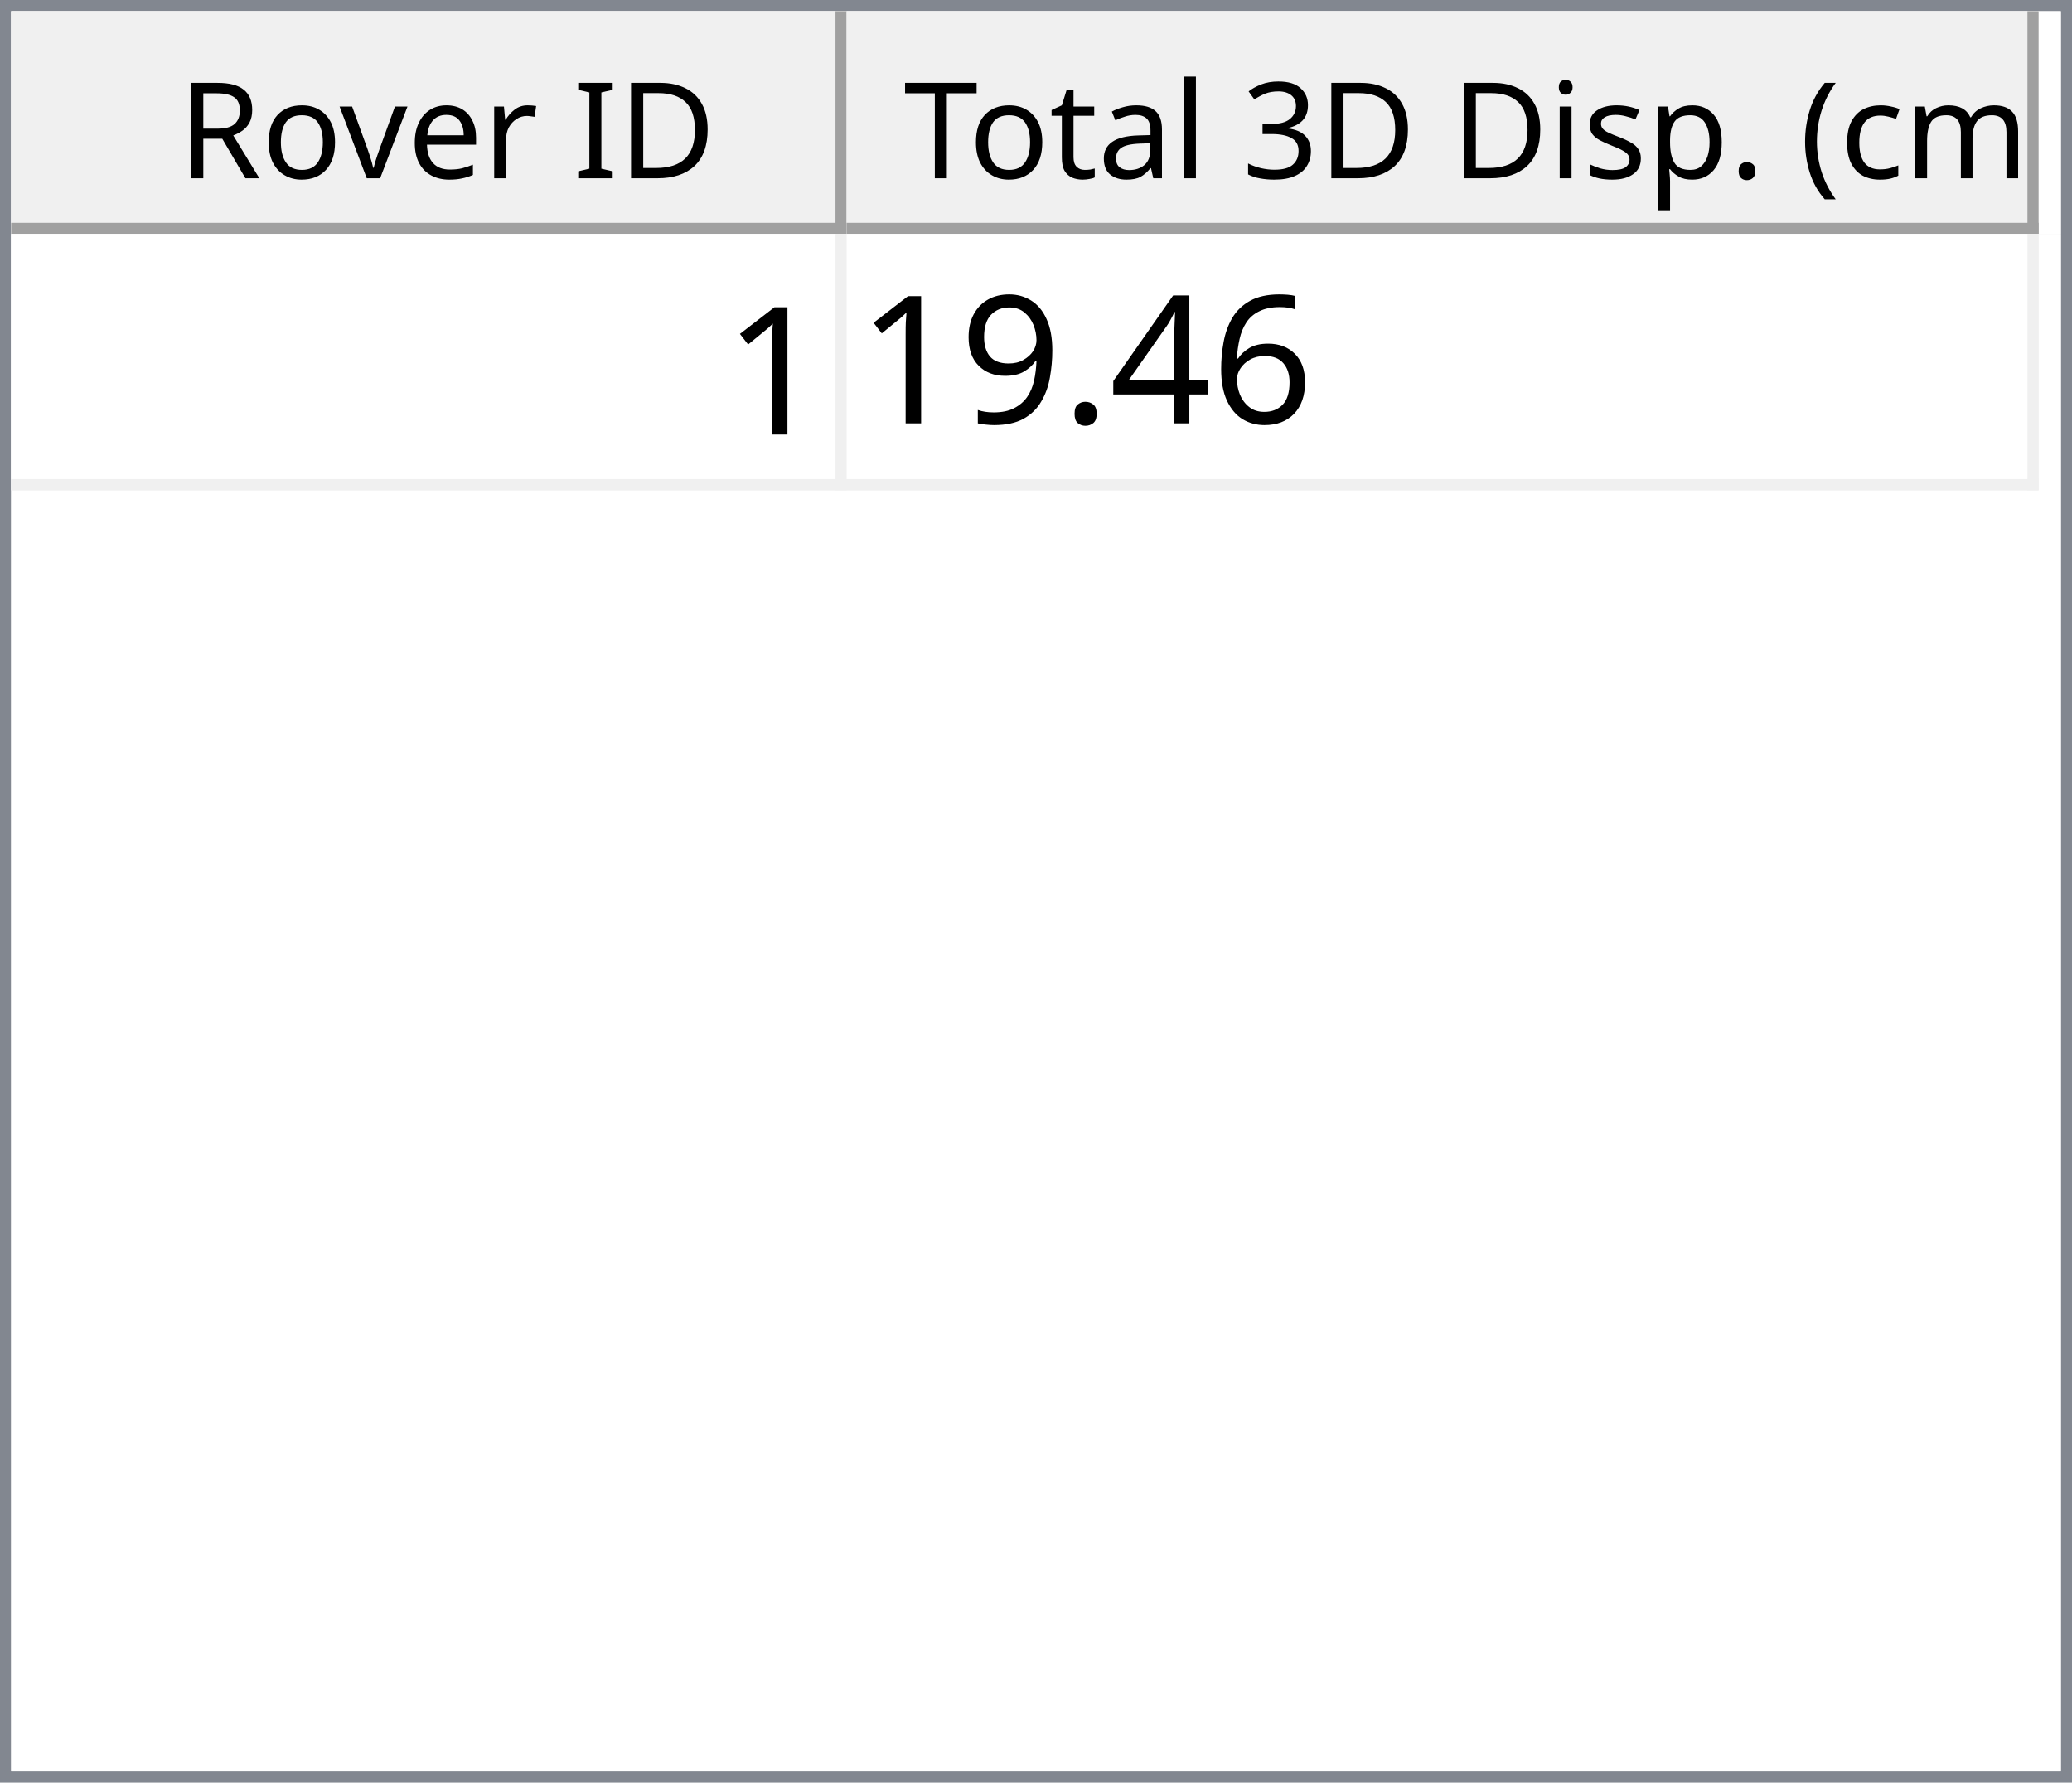
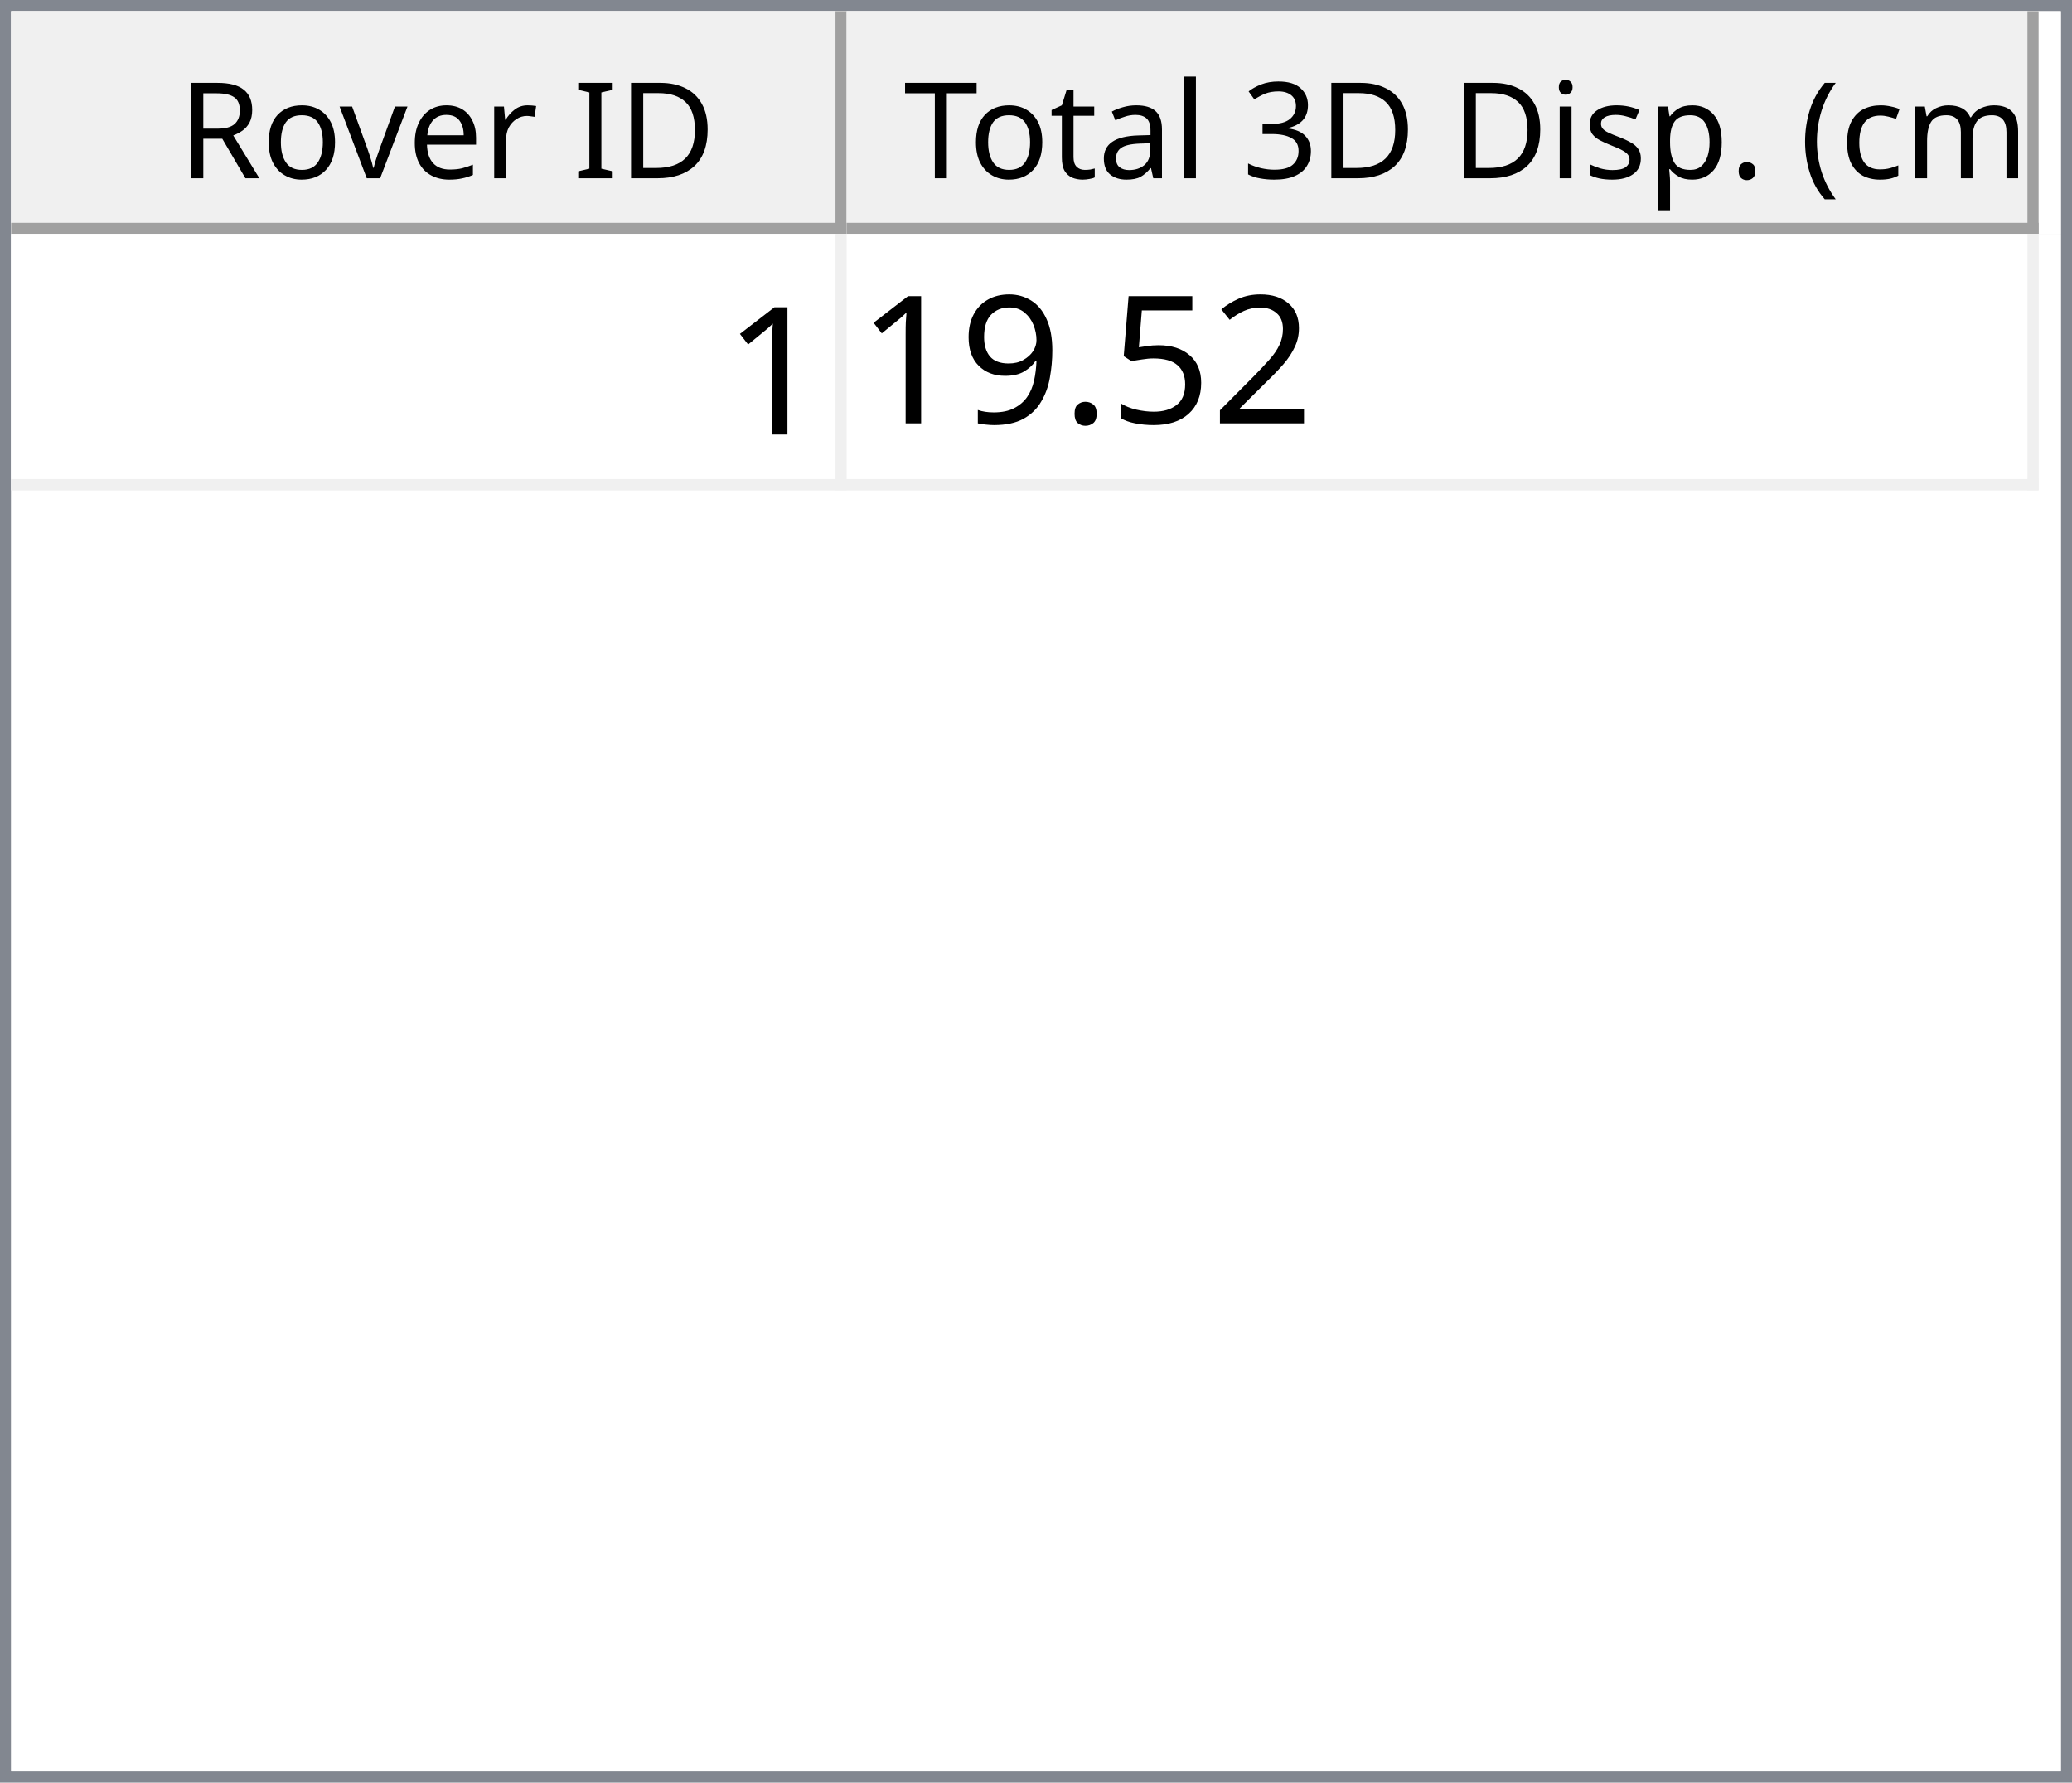
<svg xmlns="http://www.w3.org/2000/svg" style="fill-opacity:1; color-rendering:auto; color-interpolation:auto; text-rendering:auto; stroke:black; stroke-linecap:square; stroke-miterlimit:10; shape-rendering:auto; stroke-opacity:1; fill:black; stroke-dasharray:none; font-weight:normal; stroke-width:1; font-family:'Dialog'; font-style:normal; stroke-linejoin:miter; font-size:12px; stroke-dashoffset:0; image-rendering:auto;" width="186" height="160">
  <defs id="genericDefs" />
  <g>
    <defs id="defs1">
      <clipPath clipPathUnits="userSpaceOnUse" id="clipPath1">
        <path d="M0 0 L186 0 L186 160 L0 160 L0 0 Z" />
      </clipPath>
      <clipPath clipPathUnits="userSpaceOnUse" id="clipPath2">
        <path d="M0 0 L0 160 L186 160 L186 0 Z" />
      </clipPath>
      <clipPath clipPathUnits="userSpaceOnUse" id="clipPath3">
        <path d="M0 0 L0 20 L184 20 L184 0 Z" />
      </clipPath>
      <clipPath clipPathUnits="userSpaceOnUse" id="clipPath4">
        <path d="M0 0 L0 20 L75 20 L75 0 Z" />
      </clipPath>
      <clipPath clipPathUnits="userSpaceOnUse" id="clipPath5">
        <path d="M1 1 L1 19 L74 19 L74 1 Z" />
      </clipPath>
      <clipPath clipPathUnits="userSpaceOnUse" id="clipPath6">
        <path d="M0 0 L0 18 L73 18 L73 0 Z" />
      </clipPath>
      <clipPath clipPathUnits="userSpaceOnUse" id="clipPath7">
        <path d="M-0.5 -0.5 L-0.5 19.5 L74.5 19.5 L74.5 -0.5 Z" />
      </clipPath>
      <clipPath clipPathUnits="userSpaceOnUse" id="clipPath8">
        <path d="M0 0 L0 20 L107 20 L107 0 Z" />
      </clipPath>
      <clipPath clipPathUnits="userSpaceOnUse" id="clipPath9">
        <path d="M1 1 L1 19 L106 19 L106 1 Z" />
      </clipPath>
      <clipPath clipPathUnits="userSpaceOnUse" id="clipPath10">
        <path d="M0 0 L0 18 L105 18 L105 0 Z" />
      </clipPath>
      <clipPath clipPathUnits="userSpaceOnUse" id="clipPath11">
        <path d="M-0.5 -0.5 L-0.5 19.5 L106.5 19.5 L106.5 -0.5 Z" />
      </clipPath>
      <clipPath clipPathUnits="userSpaceOnUse" id="clipPath12">
        <path d="M0 0 L0 138 L184 138 L184 0 Z" />
      </clipPath>
      <clipPath clipPathUnits="userSpaceOnUse" id="clipPath13">
        <path d="M0 0 L0 23 L182 23 L182 0 Z" />
      </clipPath>
      <clipPath clipPathUnits="userSpaceOnUse" id="clipPath14">
        <path d="M-0.5 -0.5 L-0.5 22.5 L181.5 22.5 L181.5 -0.5 Z" />
      </clipPath>
      <clipPath clipPathUnits="userSpaceOnUse" id="clipPath15">
        <path d="M0 0 L0 22 L74 22 L74 0 Z" />
      </clipPath>
      <clipPath clipPathUnits="userSpaceOnUse" id="clipPath16">
        <path d="M0 0 L0 22 L106 22 L106 0 Z" />
      </clipPath>
      <font horiz-adv-x="64.551" id="font1">
        <font-face ascent="107.91" descent="25.098" units-per-em="100" style="font-style:normal; font-family:Segoe UI; font-weight:normal;" />
        <missing-glyph horiz-adv-x="64.551" d="M8.109 0 L8.109 68.266 L56.453 68.266 L56.453 0 L8.109 0 ZM15.328 7.234 L49.219 7.234 L49.219 61.031 L15.328 61.031 L15.328 7.234 Z" />
        <glyph unicode="D" horiz-adv-x="70.117" d="M9.188 0 L9.188 70.016 L28.516 70.016 Q65.531 70.016 65.531 35.891 Q65.531 19.672 55.25 9.836 Q44.969 0 27.734 0 L9.188 0 ZM17.391 62.594 L17.391 7.422 L27.828 7.422 Q41.609 7.422 49.273 14.797 Q56.938 22.172 56.938 35.688 Q56.938 62.594 28.328 62.594 L17.391 62.594 Z" />
        <glyph unicode="I" horiz-adv-x="26.611" d="M17.391 0 L9.188 0 L9.188 70.016 L17.391 70.016 L17.391 0 Z" />
        <glyph unicode=" " horiz-adv-x="27.393" d="" />
        <glyph unicode="r" horiz-adv-x="34.766" d="M34.188 41.891 Q32.078 43.5 28.125 43.5 Q23 43.5 19.555 38.672 Q16.109 33.844 16.109 25.484 L16.109 0 L8.109 0 L8.109 50 L16.109 50 L16.109 39.703 L16.312 39.703 Q18.016 44.969 21.531 47.922 Q25.047 50.875 29.391 50.875 Q32.516 50.875 34.188 50.203 L34.188 41.891 Z" />
        <glyph unicode="e" horiz-adv-x="52.295" d="M48.297 23 L12.984 23 Q13.188 14.656 17.484 10.109 Q21.781 5.562 29.297 5.562 Q37.75 5.562 44.828 11.141 L44.828 3.609 Q38.234 -1.172 27.391 -1.172 Q16.797 -1.172 10.742 5.641 Q4.688 12.453 4.688 24.812 Q4.688 36.469 11.305 43.82 Q17.922 51.172 27.734 51.172 Q37.547 51.172 42.922 44.828 Q48.297 38.484 48.297 27.203 L48.297 23 ZM40.094 29.781 Q40.047 36.719 36.75 40.578 Q33.453 44.438 27.594 44.438 Q21.922 44.438 17.969 40.383 Q14.016 36.328 13.094 29.781 L40.094 29.781 Z" />
        <glyph unicode="v" horiz-adv-x="47.9" d="M47.406 50 L27.484 0 L19.625 0 L0.688 50 L9.469 50 L22.172 13.672 Q23.578 9.672 23.922 6.688 L24.125 6.688 Q24.609 10.453 25.688 13.484 L38.969 50 L47.406 50 Z" />
        <glyph unicode="o" horiz-adv-x="58.594" d="M29 -1.172 Q17.922 -1.172 11.305 5.836 Q4.688 12.844 4.688 24.422 Q4.688 37.016 11.57 44.094 Q18.453 51.172 30.172 51.172 Q41.359 51.172 47.633 44.289 Q53.906 37.406 53.906 25.203 Q53.906 13.234 47.141 6.031 Q40.375 -1.172 29 -1.172 ZM29.594 44.438 Q21.875 44.438 17.383 39.188 Q12.891 33.938 12.891 24.703 Q12.891 15.828 17.43 10.695 Q21.969 5.562 29.594 5.562 Q37.359 5.562 41.531 10.594 Q45.703 15.625 45.703 24.906 Q45.703 34.281 41.531 39.359 Q37.359 44.438 29.594 44.438 Z" />
        <glyph unicode="R" horiz-adv-x="59.814" d="M59.375 0 L49.609 0 L37.891 19.625 Q36.281 22.359 34.766 24.289 Q33.25 26.219 31.664 27.438 Q30.078 28.656 28.25 29.219 Q26.422 29.781 24.125 29.781 L17.391 29.781 L17.391 0 L9.188 0 L9.188 70.016 L30.078 70.016 Q34.672 70.016 38.555 68.867 Q42.438 67.719 45.289 65.375 Q48.141 63.031 49.758 59.547 Q51.375 56.062 51.375 51.375 Q51.375 47.703 50.273 44.656 Q49.172 41.609 47.148 39.211 Q45.125 36.812 42.266 35.133 Q39.406 33.453 35.844 32.516 L35.844 32.328 Q37.594 31.547 38.891 30.547 Q40.188 29.547 41.359 28.18 Q42.531 26.812 43.68 25.078 Q44.828 23.344 46.234 21.047 L59.375 0 ZM17.391 62.594 L17.391 37.203 L28.516 37.203 Q31.594 37.203 34.203 38.133 Q36.812 39.062 38.719 40.797 Q40.625 42.531 41.703 45.047 Q42.781 47.562 42.781 50.688 Q42.781 56.297 39.141 59.445 Q35.5 62.594 28.609 62.594 L17.391 62.594 Z" />
        <glyph unicode=")" horiz-adv-x="30.176" d="M8.297 -15.922 L1.172 -15.922 Q16.406 2.344 16.406 26.812 Q16.406 51.469 1.078 70.016 L8.297 70.016 Q23.531 52.156 23.531 26.703 Q23.531 1.375 8.297 -15.922 Z" />
        <glyph unicode="m" horiz-adv-x="86.133" d="M79.109 0 L71.094 0 L71.094 28.719 Q71.094 37.016 68.531 40.727 Q65.969 44.438 59.906 44.438 Q54.781 44.438 51.195 39.75 Q47.609 35.062 47.609 28.516 L47.609 0 L39.594 0 L39.594 29.688 Q39.594 44.438 28.219 44.438 Q22.953 44.438 19.531 40.016 Q16.109 35.594 16.109 28.516 L16.109 0 L8.109 0 L8.109 50 L16.109 50 L16.109 42.094 L16.312 42.094 Q21.625 51.172 31.844 51.172 Q36.969 51.172 40.773 48.312 Q44.578 45.453 46 40.828 Q51.562 51.172 62.594 51.172 Q79.109 51.172 79.109 30.812 L79.109 0 Z" />
        <glyph unicode="c" horiz-adv-x="46.191" d="M42.188 2.297 Q36.422 -1.172 28.516 -1.172 Q17.828 -1.172 11.258 5.789 Q4.688 12.75 4.688 23.828 Q4.688 36.188 11.766 43.68 Q18.844 51.172 30.672 51.172 Q37.25 51.172 42.281 48.734 L42.281 40.531 Q36.719 44.438 30.375 44.438 Q22.703 44.438 17.797 38.945 Q12.891 33.453 12.891 24.516 Q12.891 15.719 17.508 10.641 Q22.125 5.562 29.891 5.562 Q36.422 5.562 42.188 9.906 L42.188 2.297 Z" />
        <glyph unicode="(" horiz-adv-x="30.176" d="M29.109 -15.922 L21.969 -15.922 Q6.844 1.375 6.844 26.703 Q6.844 52.156 21.969 70.016 L29.203 70.016 Q13.875 51.469 13.875 26.812 Q13.875 2.344 29.109 -15.922 Z" />
        <glyph unicode="." horiz-adv-x="21.68" d="M10.891 -1.078 Q8.641 -1.078 7.055 0.539 Q5.469 2.156 5.469 4.391 Q5.469 6.641 7.055 8.273 Q8.641 9.906 10.891 9.906 Q13.188 9.906 14.797 8.273 Q16.406 6.641 16.406 4.391 Q16.406 2.156 14.797 0.539 Q13.188 -1.078 10.891 -1.078 Z" />
        <glyph unicode="p" horiz-adv-x="58.789" d="M16.312 7.234 L16.109 7.234 L16.109 -23 L8.109 -23 L8.109 50 L16.109 50 L16.109 41.219 L16.312 41.219 Q22.219 51.172 33.594 51.172 Q43.266 51.172 48.688 44.461 Q54.109 37.75 54.109 26.469 Q54.109 13.922 48 6.375 Q41.891 -1.172 31.297 -1.172 Q21.578 -1.172 16.312 7.234 ZM16.109 27.391 L16.109 20.406 Q16.109 14.203 20.141 9.883 Q24.172 5.562 30.375 5.562 Q37.641 5.562 41.773 11.133 Q45.906 16.703 45.906 26.609 Q45.906 34.969 42.047 39.703 Q38.188 44.438 31.594 44.438 Q24.609 44.438 20.359 39.578 Q16.109 34.719 16.109 27.391 Z" />
        <glyph unicode="s" horiz-adv-x="42.432" d="M5.078 1.812 L5.078 10.406 Q11.625 5.562 19.484 5.562 Q30.031 5.562 30.031 12.594 Q30.031 14.594 29.125 15.992 Q28.219 17.391 26.68 18.461 Q25.141 19.531 23.07 20.383 Q21 21.234 18.609 22.172 Q15.281 23.484 12.766 24.828 Q10.25 26.172 8.57 27.859 Q6.891 29.547 6.031 31.695 Q5.172 33.844 5.172 36.719 Q5.172 40.234 6.789 42.945 Q8.406 45.656 11.086 47.484 Q13.766 49.312 17.211 50.242 Q20.656 51.172 24.312 51.172 Q30.812 51.172 35.938 48.922 L35.938 40.828 Q30.422 44.438 23.25 44.438 Q21 44.438 19.195 43.922 Q17.391 43.406 16.094 42.477 Q14.797 41.547 14.086 40.258 Q13.375 38.969 13.375 37.406 Q13.375 35.453 14.086 34.133 Q14.797 32.812 16.164 31.789 Q17.531 30.766 19.484 29.938 Q21.438 29.109 23.922 28.125 Q27.25 26.859 29.883 25.516 Q32.516 24.172 34.375 22.484 Q36.234 20.797 37.234 18.602 Q38.234 16.406 38.234 13.375 Q38.234 9.672 36.602 6.938 Q34.969 4.203 32.234 2.398 Q29.5 0.594 25.93 -0.289 Q22.359 -1.172 18.453 -1.172 Q10.75 -1.172 5.078 1.812 Z" />
        <glyph unicode="i" horiz-adv-x="24.219" d="M12.203 62.703 Q10.062 62.703 8.547 64.164 Q7.031 65.625 7.031 67.875 Q7.031 70.125 8.547 71.609 Q10.062 73.094 12.203 73.094 Q14.406 73.094 15.945 71.609 Q17.484 70.125 17.484 67.875 Q17.484 65.719 15.945 64.211 Q14.406 62.703 12.203 62.703 ZM16.109 0 L8.109 0 L8.109 50 L16.109 50 L16.109 0 Z" />
        <glyph unicode="3" horiz-adv-x="53.906" d="M46.531 19.828 Q46.531 15.094 44.75 11.211 Q42.969 7.328 39.719 4.57 Q36.469 1.812 31.93 0.297 Q27.391 -1.219 21.922 -1.219 Q11.922 -1.219 6 2.594 L6 11.188 Q13.094 5.609 22.219 5.609 Q25.875 5.609 28.828 6.539 Q31.781 7.469 33.906 9.227 Q36.031 10.984 37.18 13.477 Q38.328 15.969 38.328 19.094 Q38.328 32.812 18.797 32.812 L12.984 32.812 L12.984 39.594 L18.5 39.594 Q35.797 39.594 35.797 52.484 Q35.797 64.406 22.609 64.406 Q15.188 64.406 8.688 59.422 L8.688 67.188 Q15.375 71.188 24.609 71.188 Q29 71.188 32.57 69.969 Q36.141 68.75 38.68 66.555 Q41.219 64.359 42.609 61.281 Q44 58.203 44 54.5 Q44 40.672 30.031 36.719 L30.031 36.531 Q33.594 36.141 36.625 34.797 Q39.656 33.453 41.852 31.305 Q44.047 29.156 45.289 26.25 Q46.531 23.344 46.531 19.828 Z" />
        <glyph unicode="l" horiz-adv-x="24.219" d="M16.109 0 L8.109 0 L8.109 74.031 L16.109 74.031 L16.109 0 Z" />
        <glyph unicode="a" horiz-adv-x="50.879" d="M43.891 0 L35.891 0 L35.891 7.812 L35.688 7.812 Q30.469 -1.172 20.312 -1.172 Q12.844 -1.172 8.617 2.781 Q4.391 6.734 4.391 13.281 Q4.391 27.297 20.906 29.594 L35.891 31.688 Q35.891 44.438 25.594 44.438 Q16.547 44.438 9.281 38.281 L9.281 46.484 Q16.656 51.172 26.266 51.172 Q43.891 51.172 43.891 32.516 L43.891 0 ZM35.891 25.297 L23.828 23.641 Q18.266 22.859 15.43 20.875 Q12.594 18.891 12.594 13.875 Q12.594 10.203 15.211 7.883 Q17.828 5.562 22.172 5.562 Q28.125 5.562 32.008 9.742 Q35.891 13.922 35.891 20.312 L35.891 25.297 Z" />
        <glyph unicode="t" horiz-adv-x="33.887" d="M31.297 0.484 Q28.469 -1.078 23.828 -1.078 Q10.688 -1.078 10.688 13.578 L10.688 43.172 L2.094 43.172 L2.094 50 L10.688 50 L10.688 62.203 L18.703 64.797 L18.703 50 L31.297 50 L31.297 43.172 L18.703 43.172 L18.703 14.984 Q18.703 9.969 20.414 7.82 Q22.125 5.672 26.078 5.672 Q29.109 5.672 31.297 7.328 L31.297 0.484 Z" />
        <glyph unicode="T" horiz-adv-x="52.393" d="M50.594 62.594 L30.375 62.594 L30.375 0 L22.172 0 L22.172 62.594 L2 62.594 L2 70.016 L50.594 70.016 L50.594 62.594 Z" />
      </font>
      <font horiz-adv-x="75.0" id="font2">
        <font-face ascent="100.537" descent="21.973" units-per-em="100" style="font-style:normal; font-family:sans-serif; font-weight:normal;" />
        <missing-glyph horiz-adv-x="75.0" d="M12.5 0 L12.5 62.5 L62.5 62.5 L62.5 0 L12.5 0 ZM14.062 1.562 L60.938 1.562 L60.938 60.938 L14.062 60.938 L14.062 1.562 Z" />
        <glyph unicode="1" horiz-adv-x="55.615" d="M37.25 0 L28.469 0 L28.469 56 Q25.297 52.984 20.141 49.953 Q14.984 46.922 10.891 45.406 L10.891 53.906 Q18.266 57.375 23.781 62.305 Q29.297 67.234 31.594 71.875 L37.25 71.875 L37.25 0 Z" />
-         <glyph unicode="6" horiz-adv-x="55.615" d="M49.75 54.047 L41.016 53.375 Q39.844 58.547 37.703 60.891 Q34.125 64.656 28.906 64.656 Q24.703 64.656 21.531 62.312 Q17.391 59.281 14.992 53.469 Q12.594 47.656 12.5 36.922 Q15.672 41.75 20.266 44.094 Q24.859 46.438 29.891 46.438 Q38.672 46.438 44.852 39.969 Q51.031 33.5 51.031 23.25 Q51.031 16.5 48.125 10.719 Q45.219 4.938 40.141 1.859 Q35.062 -1.219 28.609 -1.219 Q17.625 -1.219 10.695 6.859 Q3.766 14.938 3.766 33.5 Q3.766 54.25 11.422 63.672 Q18.109 71.875 29.438 71.875 Q37.891 71.875 43.289 67.141 Q48.688 62.406 49.75 54.047 ZM13.875 23.188 Q13.875 18.656 15.797 14.508 Q17.719 10.359 21.188 8.18 Q24.656 6 28.469 6 Q34.031 6 38.039 10.492 Q42.047 14.984 42.047 22.703 Q42.047 30.125 38.086 34.398 Q34.125 38.672 28.125 38.672 Q22.172 38.672 18.023 34.398 Q13.875 30.125 13.875 23.188 Z" />
-         <glyph unicode="4" horiz-adv-x="55.615" d="M32.328 0 L32.328 17.141 L1.266 17.141 L1.266 25.203 L33.938 71.578 L41.109 71.578 L41.109 25.203 L50.781 25.203 L50.781 17.141 L41.109 17.141 L41.109 0 L32.328 0 ZM32.328 25.203 L32.328 57.469 L9.906 25.203 L32.328 25.203 Z" />
+         <glyph unicode="2" horiz-adv-x="55.615" d="M50.344 8.453 L50.344 0 L3.031 0 Q2.938 3.172 4.047 6.109 Q5.859 10.938 9.836 15.625 Q13.812 20.312 21.344 26.469 Q33.016 36.031 37.117 41.625 Q41.219 47.219 41.219 52.203 Q41.219 57.422 37.477 61.008 Q33.734 64.594 27.734 64.594 Q21.391 64.594 17.578 60.789 Q13.766 56.984 13.719 50.25 L4.688 51.172 Q5.609 61.281 11.664 66.578 Q17.719 71.875 27.938 71.875 Q38.234 71.875 44.242 66.164 Q50.25 60.453 50.25 52 Q50.25 47.703 48.492 43.555 Q46.734 39.406 42.656 34.812 Q38.578 30.219 29.109 22.219 Q21.188 15.578 18.945 13.211 Q16.703 10.844 15.234 8.453 L50.344 8.453 Z" />
+         <glyph unicode="5" horiz-adv-x="55.615" d="M4.156 18.75 L13.375 19.531 Q14.406 12.797 18.141 9.398 Q21.875 6 27.156 6 Q33.5 6 37.891 10.789 Q42.281 15.578 42.281 23.484 Q42.281 31 38.062 35.352 Q33.844 39.703 27 39.703 Q22.75 39.703 19.336 37.773 Q15.922 35.844 13.969 32.766 L5.719 33.844 L12.641 70.609 L48.25 70.609 L48.25 62.203 L19.672 62.203 L15.828 42.969 Q22.266 47.469 29.344 47.469 Q38.719 47.469 45.164 40.969 Q51.609 34.469 51.609 24.266 Q51.609 14.547 45.953 7.469 Q39.062 -1.219 27.156 -1.219 Q17.391 -1.219 11.211 4.25 Q5.031 9.719 4.156 18.75 Z" />
        <glyph unicode="." horiz-adv-x="27.783" d="M9.078 0 L9.078 10.016 L19.094 10.016 L19.094 0 L9.078 0 Z" />
        <glyph unicode="9" horiz-adv-x="55.615" d="M5.469 16.547 L13.922 17.328 Q14.984 11.375 18.016 8.688 Q21.047 6 25.781 6 Q29.828 6 32.883 7.859 Q35.938 9.719 37.891 12.82 Q39.844 15.922 41.164 21.195 Q42.484 26.469 42.484 31.938 Q42.484 32.516 42.438 33.688 Q39.797 29.5 35.234 26.883 Q30.672 24.266 25.344 24.266 Q16.453 24.266 10.305 30.711 Q4.156 37.156 4.156 47.703 Q4.156 58.594 10.578 65.234 Q17 71.875 26.656 71.875 Q33.641 71.875 39.43 68.117 Q45.219 64.359 48.219 57.398 Q51.219 50.438 51.219 37.25 Q51.219 23.531 48.242 15.406 Q45.266 7.281 39.383 3.031 Q33.5 -1.219 25.594 -1.219 Q17.188 -1.219 11.867 3.445 Q6.547 8.109 5.469 16.547 ZM41.453 48.141 Q41.453 55.719 37.43 60.156 Q33.406 64.594 27.734 64.594 Q21.875 64.594 17.531 59.812 Q13.188 55.031 13.188 47.406 Q13.188 40.578 17.312 36.305 Q21.438 32.031 27.484 32.031 Q33.594 32.031 37.523 36.305 Q41.453 40.578 41.453 48.141 Z" />
      </font>
    </defs>
    <g style="fill:white; stroke:white;">
      <rect x="0" y="0" width="186" style="clip-path:url(#clipPath1); stroke:none;" height="160" />
    </g>
    <g style="fill:white; text-rendering:optimizeSpeed; color-rendering:optimizeSpeed; image-rendering:optimizeSpeed; shape-rendering:crispEdges; stroke:white; color-interpolation:sRGB;">
      <rect x="0" width="186" height="160" y="0" style="stroke:none;" />
      <path style="stroke:none;" d="M0 160 L186 160 L186 0 L0 0 Z" />
    </g>
    <g style="fill:rgb(240,240,240); font-family:'Segoe UI'; stroke:rgb(240,240,240);">
      <rect x="0" y="0" width="186" style="clip-path:url(#clipPath2); stroke:none;" height="160" />
    </g>
    <g style="fill:rgb(130,135,144); font-family:'Segoe UI'; stroke:rgb(130,135,144);">
      <path d="M0 0 L186 0 L186 160 L0 160 L0 0 ZM1 1 L185 1 L185 159 L1 159 L1 1 Z" style="fill-rule:evenodd; clip-path:url(#clipPath2); stroke:none;" />
    </g>
    <g style="fill:white; font-family:'Segoe UI'; stroke:white;" transform="translate(1,1)">
      <rect x="0" y="0" width="184" style="clip-path:url(#clipPath3); stroke:none;" height="20" />
    </g>
    <g style="fill:rgb(240,240,240); font-family:'Segoe UI'; stroke:rgb(240,240,240);" transform="translate(1,1)">
      <rect x="0" y="0" width="75" style="clip-path:url(#clipPath4); stroke:none;" height="20" />
    </g>
    <g style="font-family:'Segoe UI';" transform="translate(2,2)">
      <text x="14" xml:space="preserve" y="14" style="clip-path:url(#clipPath6); stroke:none;">Rover ID</text>
    </g>
    <g style="fill:rgb(160,160,160); font-family:'Segoe UI'; stroke:rgb(160,160,160); stroke-linejoin:bevel;" transform="translate(1.5,1.5)">
      <line x1="74" x2="74" y1="0" style="fill:none; clip-path:url(#clipPath7);" y2="19" />
    </g>
    <g style="fill:rgb(160,160,160); font-family:'Segoe UI'; stroke:rgb(160,160,160); stroke-linejoin:bevel;" transform="matrix(1,0,0,1,1,1) translate(0.5,0.5)">
      <line x1="0" x2="74" y1="19" style="fill:none; clip-path:url(#clipPath7);" y2="19" />
    </g>
    <g style="fill:rgb(240,240,240); font-family:'Segoe UI'; stroke:rgb(240,240,240);" transform="translate(76,1)">
      <rect x="0" y="0" width="107" style="clip-path:url(#clipPath8); stroke:none;" height="20" />
    </g>
    <g style="font-family:'Segoe UI';" transform="translate(77,2)">
      <text x="1" xml:space="preserve" y="14" style="clip-path:url(#clipPath10); stroke:none;"> Total 3D Disp. (cm)</text>
    </g>
    <g style="fill:rgb(160,160,160); font-family:'Segoe UI'; stroke:rgb(160,160,160); stroke-linejoin:bevel;" transform="translate(76.5,1.5)">
      <line x1="106" x2="106" y1="0" style="fill:none; clip-path:url(#clipPath11);" y2="19" />
    </g>
    <g style="fill:rgb(160,160,160); font-family:'Segoe UI'; stroke:rgb(160,160,160); stroke-linejoin:bevel;" transform="matrix(1,0,0,1,76,1) translate(0.5,0.5)">
      <line x1="0" x2="106" y1="19" style="fill:none; clip-path:url(#clipPath11);" y2="19" />
    </g>
    <g style="fill:white; font-family:'Segoe UI'; stroke:white;" transform="translate(1,21)">
      <rect x="0" y="0" width="184" style="clip-path:url(#clipPath12); stroke:none;" height="138" />
    </g>
    <g style="fill:rgb(240,240,240); font-size:16px; font-family:sans-serif; stroke:rgb(240,240,240);" transform="translate(1,21)">
      <rect x="0" y="0" width="182" style="clip-path:url(#clipPath13); stroke:none;" height="23" />
      <line transform="translate(0.5,0.5)" x1="0" x2="181" y1="22" style="clip-path:url(#clipPath14); fill:none; stroke-linejoin:bevel;" y2="22" />
    </g>
    <g transform="matrix(1,0,0,1,1,21) translate(0.5,0.5)" style="fill:rgb(240,240,240); font-size:16px; font-family:sans-serif; stroke:rgb(240,240,240); stroke-linejoin:bevel;">
      <line x1="74" x2="74" y1="0" style="fill:none; clip-path:url(#clipPath14);" y2="22" />
    </g>
    <g transform="matrix(1,0,0,1,1,21) translate(0.5,0.5)" style="fill:rgb(240,240,240); font-size:16px; font-family:sans-serif; stroke:rgb(240,240,240); stroke-linejoin:bevel;">
      <line x1="181" x2="181" y1="0" style="fill:none; clip-path:url(#clipPath14);" y2="22" />
    </g>
    <g style="fill:white; font-size:16px; font-family:sans-serif; stroke:white;" transform="matrix(1,0,0,1,1,21)">
      <rect x="0" y="0" width="74" style="clip-path:url(#clipPath15); stroke:none;" height="22" />
      <text x="64" y="18" style="fill:black; clip-path:url(#clipPath15); stroke:none;" xml:space="preserve">1</text>
    </g>
    <g style="fill:white; font-size:16px; font-family:sans-serif; stroke:white;" transform="matrix(1,0,0,1,1,21) translate(75,0)">
      <rect x="0" y="0" width="106" style="clip-path:url(#clipPath16); stroke:none;" height="22" />
-       <text x="1" y="17" style="fill:black; clip-path:url(#clipPath16); stroke:none;" xml:space="preserve">19.46</text>
+       <text x="1" y="17" style="fill:black; clip-path:url(#clipPath16); stroke:none;" xml:space="preserve">19.52</text>
    </g>
  </g>
</svg>
